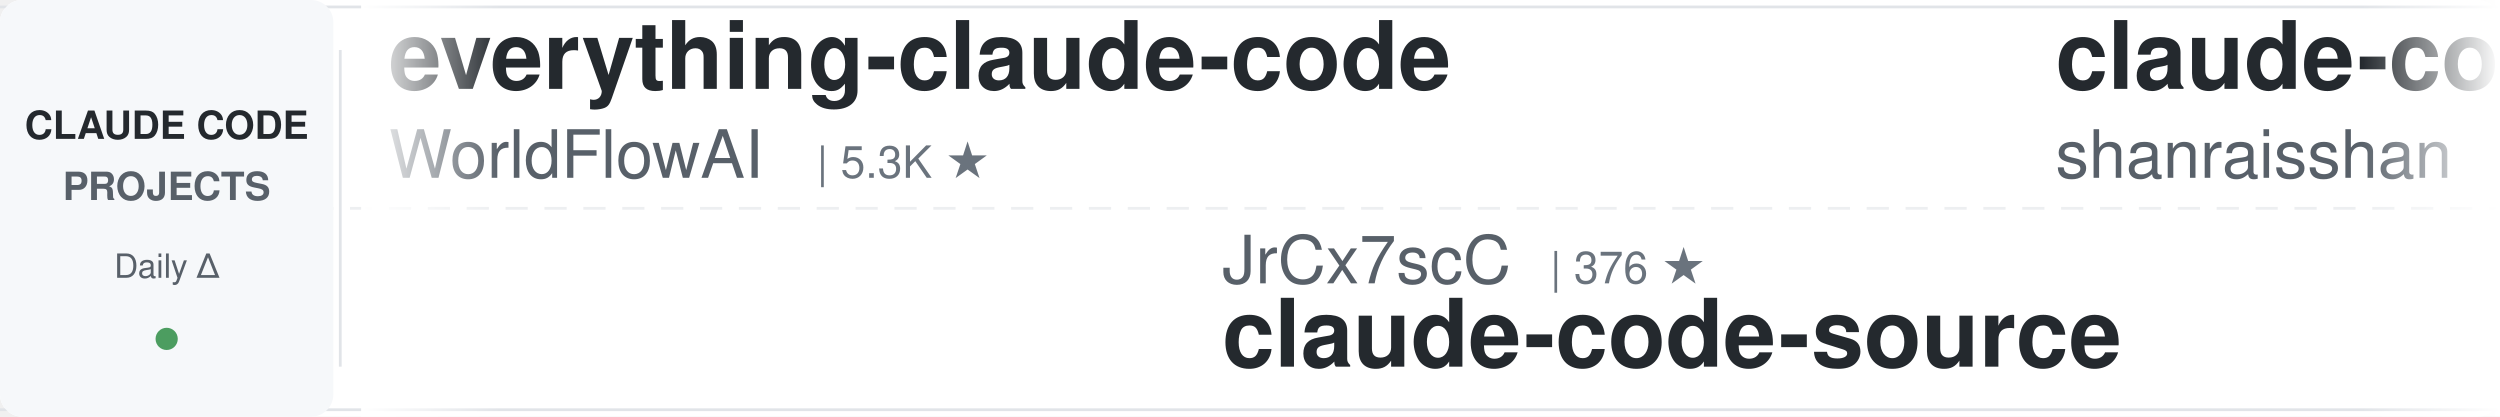
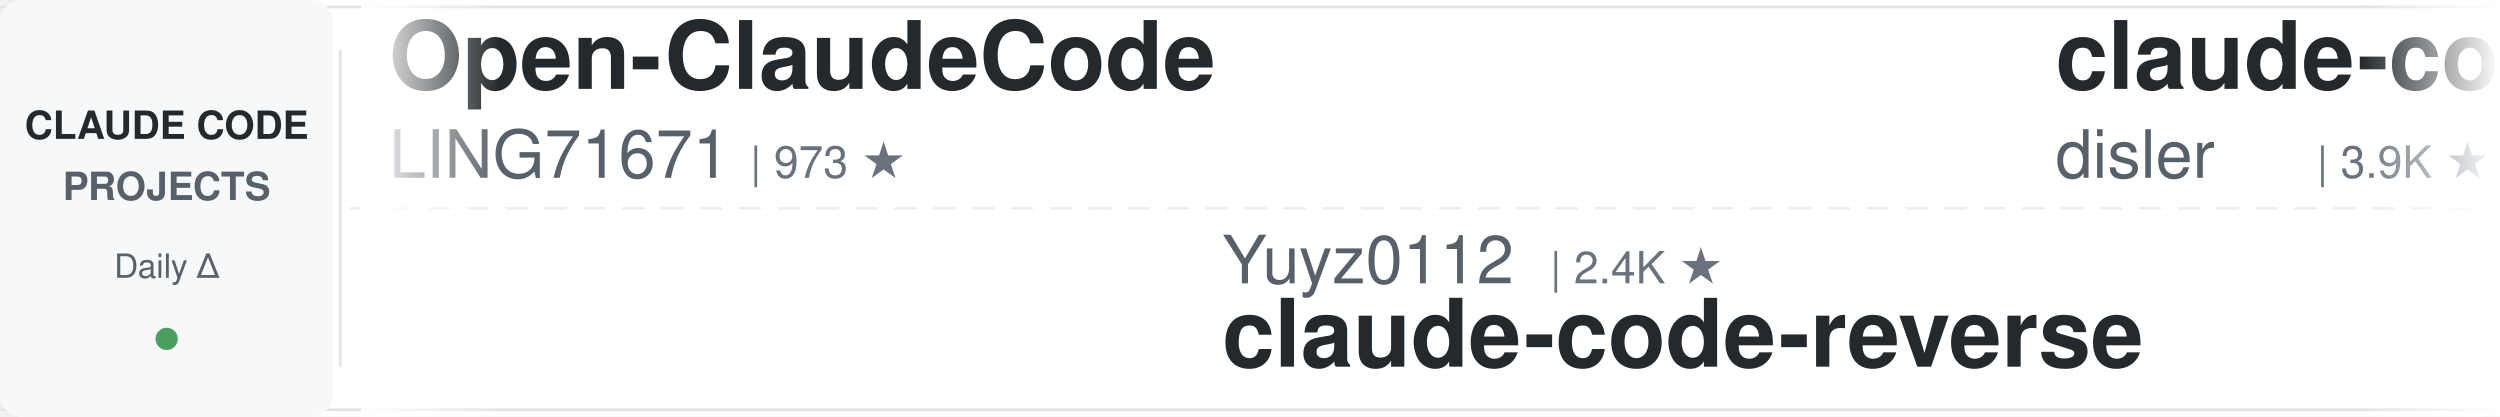
<svg xmlns="http://www.w3.org/2000/svg" width="900" height="150">
  <defs>
    <linearGradient id="leftFade" x1="0%" y1="0%" x2="100%" y2="0%">
      <stop offset="0%" style="stop-color:#ffffff;stop-opacity:1" />
      <stop offset="100%" style="stop-color:#ffffff;stop-opacity:0" />
    </linearGradient>
    <linearGradient id="rightFade" x1="0%" y1="0%" x2="100%" y2="0%">
      <stop offset="0%" style="stop-color:#ffffff;stop-opacity:0" />
      <stop offset="100%" style="stop-color:#ffffff;stop-opacity:1" />
    </linearGradient>
  </defs>
  <rect width="900" height="150" fill="#ffffff" rx="8" />
  <rect x="0" y="2" width="900" height="1" fill="#e1e4e8" />
  <rect x="0" y="147" width="900" height="1" fill="#e1e4e8" />
  <line x1="0" y1="75" x2="900" y2="75" stroke="#e1e4e8" stroke-width="1" stroke-dasharray="8 6" opacity="0.6" />
  <rect x="0" y="0" width="120" height="150" fill="#f6f8fa" rx="8" />
  <text x="60" y="50" font-family="-apple-system, BlinkMacSystemFont, 'Segoe UI', Helvetica, Arial, sans-serif" font-size="14" font-weight="600" fill="#24292e" text-anchor="middle">CLAUDE CODE</text>
  <text x="60" y="72" font-family="-apple-system, BlinkMacSystemFont, 'Segoe UI', Helvetica, Arial, sans-serif" font-size="14" font-weight="600" fill="#586069" text-anchor="middle">PROJECTS</text>
  <text x="60" y="100" font-family="-apple-system, BlinkMacSystemFont, 'Segoe UI', Helvetica, Arial, sans-serif" font-size="12" font-weight="500" fill="#586069" text-anchor="middle">Daily Δ</text>
  <circle cx="60" cy="122" r="4" fill="#22863a" opacity="0.8" />
  <rect x="122" y="18" width="1" height="114" fill="#e1e4e8" />
  <clipPath id="tickerClip">
    <rect x="130" y="0" width="770" height="150" />
  </clipPath>
  <g clip-path="url(#tickerClip)">
    <g id="tickerItems">
      <animateTransform attributeName="transform" attributeType="XML" type="translate" from="0 0" to="-3000 0" dur="54s" repeatCount="indefinite" />
      <g transform="translate(0, 0)">
-         <text x="140" y="32" font-family="-apple-system, BlinkMacSystemFont, 'Segoe UI', Helvetica, Arial, sans-serif" font-size="34" font-weight="600" fill="#24292e">everything-claude-code</text>
-         <text x="140" y="64" font-family="-apple-system, BlinkMacSystemFont, 'Segoe UI', Helvetica, Arial, sans-serif" font-size="24" font-weight="400" fill="#586069">WorldFlowAI</text>
-         <text x="294" y="64" font-family="-apple-system, BlinkMacSystemFont, 'Segoe UI', Helvetica, Arial, sans-serif" font-size="16" font-weight="500" fill="#6a737d">| 5.3K ★</text>
+         <text x="140" y="32" font-family="-apple-system, BlinkMacSystemFont, 'Segoe UI', Helvetica, Arial, sans-serif" font-size="34" font-weight="600" fill="#24292e">Open-ClaudeCode</text>
+         <text x="140" y="64" font-family="-apple-system, BlinkMacSystemFont, 'Segoe UI', Helvetica, Arial, sans-serif" font-size="24" font-weight="400" fill="#586069">LING71671</text>
+         <text x="270" y="64" font-family="-apple-system, BlinkMacSystemFont, 'Segoe UI', Helvetica, Arial, sans-serif" font-size="16" font-weight="500" fill="#6a737d">| 973 ★</text>
      </g>
      <g transform="translate(300, 0)">
-         <text x="140" y="102" font-family="-apple-system, BlinkMacSystemFont, 'Segoe UI', Helvetica, Arial, sans-serif" font-size="24" font-weight="400" fill="#586069">JrCx7scC</text>
-         <text x="258" y="102" font-family="-apple-system, BlinkMacSystemFont, 'Segoe UI', Helvetica, Arial, sans-serif" font-size="16" font-weight="500" fill="#6a737d">| 376 ★</text>
-         <text x="140" y="132" font-family="-apple-system, BlinkMacSystemFont, 'Segoe UI', Helvetica, Arial, sans-serif" font-size="34" font-weight="600" fill="#24292e">claude-code-source</text>
+         <text x="140" y="102" font-family="-apple-system, BlinkMacSystemFont, 'Segoe UI', Helvetica, Arial, sans-serif" font-size="24" font-weight="400" fill="#586069">Yuyz0112</text>
+         <text x="258" y="102" font-family="-apple-system, BlinkMacSystemFont, 'Segoe UI', Helvetica, Arial, sans-serif" font-size="16" font-weight="500" fill="#6a737d">| 2.4K ★</text>
+         <text x="140" y="132" font-family="-apple-system, BlinkMacSystemFont, 'Segoe UI', Helvetica, Arial, sans-serif" font-size="34" font-weight="600" fill="#24292e">claude-code-reverse</text>
      </g>
      <g transform="translate(600, 0)">
-         <text x="140" y="32" font-family="-apple-system, BlinkMacSystemFont, 'Segoe UI', Helvetica, Arial, sans-serif" font-size="34" font-weight="600" fill="#24292e">claude-code-best-practic...</text>
-         <text x="140" y="64" font-family="-apple-system, BlinkMacSystemFont, 'Segoe UI', Helvetica, Arial, sans-serif" font-size="24" font-weight="400" fill="#586069">shanraisshan</text>
-         <text x="306" y="64" font-family="-apple-system, BlinkMacSystemFont, 'Segoe UI', Helvetica, Arial, sans-serif" font-size="16" font-weight="500" fill="#6a737d">| 67.9K ★</text>
+         <text x="140" y="32" font-family="-apple-system, BlinkMacSystemFont, 'Segoe UI', Helvetica, Arial, sans-serif" font-size="34" font-weight="600" fill="#24292e">claude-code-hooks-master...</text>
+         <text x="140" y="64" font-family="-apple-system, BlinkMacSystemFont, 'Segoe UI', Helvetica, Arial, sans-serif" font-size="24" font-weight="400" fill="#586069">disler</text>
+         <text x="234" y="64" font-family="-apple-system, BlinkMacSystemFont, 'Segoe UI', Helvetica, Arial, sans-serif" font-size="16" font-weight="500" fill="#6a737d">| 3.9K ★</text>
      </g>
      <g transform="translate(900, 0)">
-         <text x="140" y="102" font-family="-apple-system, BlinkMacSystemFont, 'Segoe UI', Helvetica, Arial, sans-serif" font-size="24" font-weight="400" fill="#586069">centminmod</text>
-         <text x="282" y="102" font-family="-apple-system, BlinkMacSystemFont, 'Segoe UI', Helvetica, Arial, sans-serif" font-size="16" font-weight="500" fill="#6a737d">| 2.7K ★</text>
-         <text x="140" y="132" font-family="-apple-system, BlinkMacSystemFont, 'Segoe UI', Helvetica, Arial, sans-serif" font-size="34" font-weight="600" fill="#24292e">my-claude-code-setup</text>
+         <text x="140" y="102" font-family="-apple-system, BlinkMacSystemFont, 'Segoe UI', Helvetica, Arial, sans-serif" font-size="24" font-weight="400" fill="#586069">kodu-ai</text>
+         <text x="246" y="102" font-family="-apple-system, BlinkMacSystemFont, 'Segoe UI', Helvetica, Arial, sans-serif" font-size="16" font-weight="500" fill="#6a737d">| 5.2K ★</text>
+         <text x="140" y="132" font-family="-apple-system, BlinkMacSystemFont, 'Segoe UI', Helvetica, Arial, sans-serif" font-size="34" font-weight="600" fill="#24292e">claude-coder</text>
      </g>
      <g transform="translate(1200, 0)">
-         <text x="140" y="32" font-family="-apple-system, BlinkMacSystemFont, 'Segoe UI', Helvetica, Arial, sans-serif" font-size="34" font-weight="600" fill="#24292e">claude-code-showcase</text>
-         <text x="140" y="64" font-family="-apple-system, BlinkMacSystemFont, 'Segoe UI', Helvetica, Arial, sans-serif" font-size="24" font-weight="400" fill="#586069">ChrisWiles</text>
-         <text x="282" y="64" font-family="-apple-system, BlinkMacSystemFont, 'Segoe UI', Helvetica, Arial, sans-serif" font-size="16" font-weight="500" fill="#6a737d">| 6.1K ★</text>
+         <text x="140" y="32" font-family="-apple-system, BlinkMacSystemFont, 'Segoe UI', Helvetica, Arial, sans-serif" font-size="34" font-weight="600" fill="#24292e">claude-code-proxy</text>
+         <text x="140" y="64" font-family="-apple-system, BlinkMacSystemFont, 'Segoe UI', Helvetica, Arial, sans-serif" font-size="24" font-weight="400" fill="#586069">fuergaosi233</text>
+         <text x="306" y="64" font-family="-apple-system, BlinkMacSystemFont, 'Segoe UI', Helvetica, Arial, sans-serif" font-size="16" font-weight="500" fill="#6a737d">| 2.8K ★</text>
      </g>
      <g transform="translate(1500, 0)">
-         <text x="140" y="102" font-family="-apple-system, BlinkMacSystemFont, 'Segoe UI', Helvetica, Arial, sans-serif" font-size="24" font-weight="400" fill="#586069">fuergaosi233</text>
-         <text x="306" y="102" font-family="-apple-system, BlinkMacSystemFont, 'Segoe UI', Helvetica, Arial, sans-serif" font-size="16" font-weight="500" fill="#6a737d">| 2.8K ★</text>
-         <text x="140" y="132" font-family="-apple-system, BlinkMacSystemFont, 'Segoe UI', Helvetica, Arial, sans-serif" font-size="34" font-weight="600" fill="#24292e">claude-code-proxy</text>
+         <text x="140" y="102" font-family="-apple-system, BlinkMacSystemFont, 'Segoe UI', Helvetica, Arial, sans-serif" font-size="24" font-weight="400" fill="#586069">daymade</text>
+         <text x="246" y="102" font-family="-apple-system, BlinkMacSystemFont, 'Segoe UI', Helvetica, Arial, sans-serif" font-size="16" font-weight="500" fill="#6a737d">| 1.5K ★</text>
+         <text x="140" y="132" font-family="-apple-system, BlinkMacSystemFont, 'Segoe UI', Helvetica, Arial, sans-serif" font-size="34" font-weight="600" fill="#24292e">claude-code-skills</text>
      </g>
      <g transform="translate(1800, 0)">
-         <text x="140" y="32" font-family="-apple-system, BlinkMacSystemFont, 'Segoe UI', Helvetica, Arial, sans-serif" font-size="34" font-weight="600" fill="#24292e">claude-code-rev</text>
-         <text x="140" y="64" font-family="-apple-system, BlinkMacSystemFont, 'Segoe UI', Helvetica, Arial, sans-serif" font-size="24" font-weight="400" fill="#586069">oboard</text>
-         <text x="234" y="64" font-family="-apple-system, BlinkMacSystemFont, 'Segoe UI', Helvetica, Arial, sans-serif" font-size="16" font-weight="500" fill="#6a737d">| 3.3K ★</text>
+         <text x="140" y="32" font-family="-apple-system, BlinkMacSystemFont, 'Segoe UI', Helvetica, Arial, sans-serif" font-size="34" font-weight="600" fill="#24292e">Auto-claude-code-researc...</text>
+         <text x="140" y="64" font-family="-apple-system, BlinkMacSystemFont, 'Segoe UI', Helvetica, Arial, sans-serif" font-size="24" font-weight="400" fill="#586069">wanshuiyin</text>
+         <text x="282" y="64" font-family="-apple-system, BlinkMacSystemFont, 'Segoe UI', Helvetica, Arial, sans-serif" font-size="16" font-weight="500" fill="#6a737d">| 18.0K ★</text>
      </g>
      <g transform="translate(2100, 0)">
-         <text x="140" y="102" font-family="-apple-system, BlinkMacSystemFont, 'Segoe UI', Helvetica, Arial, sans-serif" font-size="24" font-weight="400" fill="#586069">diet103</text>
-         <text x="246" y="102" font-family="-apple-system, BlinkMacSystemFont, 'Segoe UI', Helvetica, Arial, sans-serif" font-size="16" font-weight="500" fill="#6a737d">| 10.0K ★</text>
-         <text x="140" y="132" font-family="-apple-system, BlinkMacSystemFont, 'Segoe UI', Helvetica, Arial, sans-serif" font-size="34" font-weight="600" fill="#24292e">claude-code-infrastructu...</text>
+         <text x="140" y="102" font-family="-apple-system, BlinkMacSystemFont, 'Segoe UI', Helvetica, Arial, sans-serif" font-size="24" font-weight="400" fill="#586069">anthropics</text>
+         <text x="282" y="102" font-family="-apple-system, BlinkMacSystemFont, 'Segoe UI', Helvetica, Arial, sans-serif" font-size="16" font-weight="500" fill="#6a737d">| 6.5K ★</text>
+         <text x="140" y="132" font-family="-apple-system, BlinkMacSystemFont, 'Segoe UI', Helvetica, Arial, sans-serif" font-size="34" font-weight="600" fill="#24292e">claude-code-security-rev...</text>
      </g>
      <g transform="translate(2400, 0)">
-         <text x="140" y="32" font-family="-apple-system, BlinkMacSystemFont, 'Segoe UI', Helvetica, Arial, sans-serif" font-size="34" font-weight="600" fill="#24292e">Claude-Code-Source-Study</text>
-         <text x="140" y="64" font-family="-apple-system, BlinkMacSystemFont, 'Segoe UI', Helvetica, Arial, sans-serif" font-size="24" font-weight="400" fill="#586069">luyao618</text>
-         <text x="258" y="64" font-family="-apple-system, BlinkMacSystemFont, 'Segoe UI', Helvetica, Arial, sans-serif" font-size="16" font-weight="500" fill="#6a737d">| 1.7K ★</text>
+         <text x="140" y="32" font-family="-apple-system, BlinkMacSystemFont, 'Segoe UI', Helvetica, Arial, sans-serif" font-size="34" font-weight="600" fill="#24292e">claude-code-hub</text>
+         <text x="140" y="64" font-family="-apple-system, BlinkMacSystemFont, 'Segoe UI', Helvetica, Arial, sans-serif" font-size="24" font-weight="400" fill="#586069">ding113</text>
+         <text x="246" y="64" font-family="-apple-system, BlinkMacSystemFont, 'Segoe UI', Helvetica, Arial, sans-serif" font-size="16" font-weight="500" fill="#6a737d">| 3.4K ★</text>
      </g>
      <g transform="translate(2700, 0)">
-         <text x="140" y="102" font-family="-apple-system, BlinkMacSystemFont, 'Segoe UI', Helvetica, Arial, sans-serif" font-size="24" font-weight="400" fill="#586069">VILA-Lab</text>
-         <text x="258" y="102" font-family="-apple-system, BlinkMacSystemFont, 'Segoe UI', Helvetica, Arial, sans-serif" font-size="16" font-weight="500" fill="#6a737d">| 2.2K ★</text>
-         <text x="140" y="132" font-family="-apple-system, BlinkMacSystemFont, 'Segoe UI', Helvetica, Arial, sans-serif" font-size="34" font-weight="600" fill="#24292e">Dive-into-Claude-Code</text>
+         <text x="140" y="102" font-family="-apple-system, BlinkMacSystemFont, 'Segoe UI', Helvetica, Arial, sans-serif" font-size="24" font-weight="400" fill="#586069">alejandrobalderas</text>
+         <text x="366" y="102" font-family="-apple-system, BlinkMacSystemFont, 'Segoe UI', Helvetica, Arial, sans-serif" font-size="16" font-weight="500" fill="#6a737d">| 3.0K ★</text>
+         <text x="140" y="132" font-family="-apple-system, BlinkMacSystemFont, 'Segoe UI', Helvetica, Arial, sans-serif" font-size="34" font-weight="600" fill="#24292e">claude-code-from-source</text>
      </g>
      <g transform="translate(3000, 0)">
-         <text x="140" y="32" font-family="-apple-system, BlinkMacSystemFont, 'Segoe UI', Helvetica, Arial, sans-serif" font-size="34" font-weight="600" fill="#24292e">everything-claude-code</text>
-         <text x="140" y="64" font-family="-apple-system, BlinkMacSystemFont, 'Segoe UI', Helvetica, Arial, sans-serif" font-size="24" font-weight="400" fill="#586069">WorldFlowAI</text>
-         <text x="294" y="64" font-family="-apple-system, BlinkMacSystemFont, 'Segoe UI', Helvetica, Arial, sans-serif" font-size="16" font-weight="500" fill="#6a737d">| 5.3K ★</text>
+         <text x="140" y="32" font-family="-apple-system, BlinkMacSystemFont, 'Segoe UI', Helvetica, Arial, sans-serif" font-size="34" font-weight="600" fill="#24292e">Open-ClaudeCode</text>
+         <text x="140" y="64" font-family="-apple-system, BlinkMacSystemFont, 'Segoe UI', Helvetica, Arial, sans-serif" font-size="24" font-weight="400" fill="#586069">LING71671</text>
+         <text x="270" y="64" font-family="-apple-system, BlinkMacSystemFont, 'Segoe UI', Helvetica, Arial, sans-serif" font-size="16" font-weight="500" fill="#6a737d">| 973 ★</text>
      </g>
      <g transform="translate(3300, 0)">
-         <text x="140" y="102" font-family="-apple-system, BlinkMacSystemFont, 'Segoe UI', Helvetica, Arial, sans-serif" font-size="24" font-weight="400" fill="#586069">JrCx7scC</text>
-         <text x="258" y="102" font-family="-apple-system, BlinkMacSystemFont, 'Segoe UI', Helvetica, Arial, sans-serif" font-size="16" font-weight="500" fill="#6a737d">| 376 ★</text>
-         <text x="140" y="132" font-family="-apple-system, BlinkMacSystemFont, 'Segoe UI', Helvetica, Arial, sans-serif" font-size="34" font-weight="600" fill="#24292e">claude-code-source</text>
+         <text x="140" y="102" font-family="-apple-system, BlinkMacSystemFont, 'Segoe UI', Helvetica, Arial, sans-serif" font-size="24" font-weight="400" fill="#586069">Yuyz0112</text>
+         <text x="258" y="102" font-family="-apple-system, BlinkMacSystemFont, 'Segoe UI', Helvetica, Arial, sans-serif" font-size="16" font-weight="500" fill="#6a737d">| 2.4K ★</text>
+         <text x="140" y="132" font-family="-apple-system, BlinkMacSystemFont, 'Segoe UI', Helvetica, Arial, sans-serif" font-size="34" font-weight="600" fill="#24292e">claude-code-reverse</text>
      </g>
      <g transform="translate(3600, 0)">
-         <text x="140" y="32" font-family="-apple-system, BlinkMacSystemFont, 'Segoe UI', Helvetica, Arial, sans-serif" font-size="34" font-weight="600" fill="#24292e">claude-code-best-practic...</text>
-         <text x="140" y="64" font-family="-apple-system, BlinkMacSystemFont, 'Segoe UI', Helvetica, Arial, sans-serif" font-size="24" font-weight="400" fill="#586069">shanraisshan</text>
-         <text x="306" y="64" font-family="-apple-system, BlinkMacSystemFont, 'Segoe UI', Helvetica, Arial, sans-serif" font-size="16" font-weight="500" fill="#6a737d">| 67.9K ★</text>
+         <text x="140" y="32" font-family="-apple-system, BlinkMacSystemFont, 'Segoe UI', Helvetica, Arial, sans-serif" font-size="34" font-weight="600" fill="#24292e">claude-code-hooks-master...</text>
+         <text x="140" y="64" font-family="-apple-system, BlinkMacSystemFont, 'Segoe UI', Helvetica, Arial, sans-serif" font-size="24" font-weight="400" fill="#586069">disler</text>
+         <text x="234" y="64" font-family="-apple-system, BlinkMacSystemFont, 'Segoe UI', Helvetica, Arial, sans-serif" font-size="16" font-weight="500" fill="#6a737d">| 3.9K ★</text>
      </g>
      <g transform="translate(3900, 0)">
-         <text x="140" y="102" font-family="-apple-system, BlinkMacSystemFont, 'Segoe UI', Helvetica, Arial, sans-serif" font-size="24" font-weight="400" fill="#586069">centminmod</text>
-         <text x="282" y="102" font-family="-apple-system, BlinkMacSystemFont, 'Segoe UI', Helvetica, Arial, sans-serif" font-size="16" font-weight="500" fill="#6a737d">| 2.7K ★</text>
-         <text x="140" y="132" font-family="-apple-system, BlinkMacSystemFont, 'Segoe UI', Helvetica, Arial, sans-serif" font-size="34" font-weight="600" fill="#24292e">my-claude-code-setup</text>
+         <text x="140" y="102" font-family="-apple-system, BlinkMacSystemFont, 'Segoe UI', Helvetica, Arial, sans-serif" font-size="24" font-weight="400" fill="#586069">kodu-ai</text>
+         <text x="246" y="102" font-family="-apple-system, BlinkMacSystemFont, 'Segoe UI', Helvetica, Arial, sans-serif" font-size="16" font-weight="500" fill="#6a737d">| 5.2K ★</text>
+         <text x="140" y="132" font-family="-apple-system, BlinkMacSystemFont, 'Segoe UI', Helvetica, Arial, sans-serif" font-size="34" font-weight="600" fill="#24292e">claude-coder</text>
      </g>
    </g>
  </g>
  <rect x="130" y="0" width="50" height="150" fill="url(#leftFade)" />
  <rect x="850" y="0" width="50" height="150" fill="url(#rightFade)" />
</svg>
